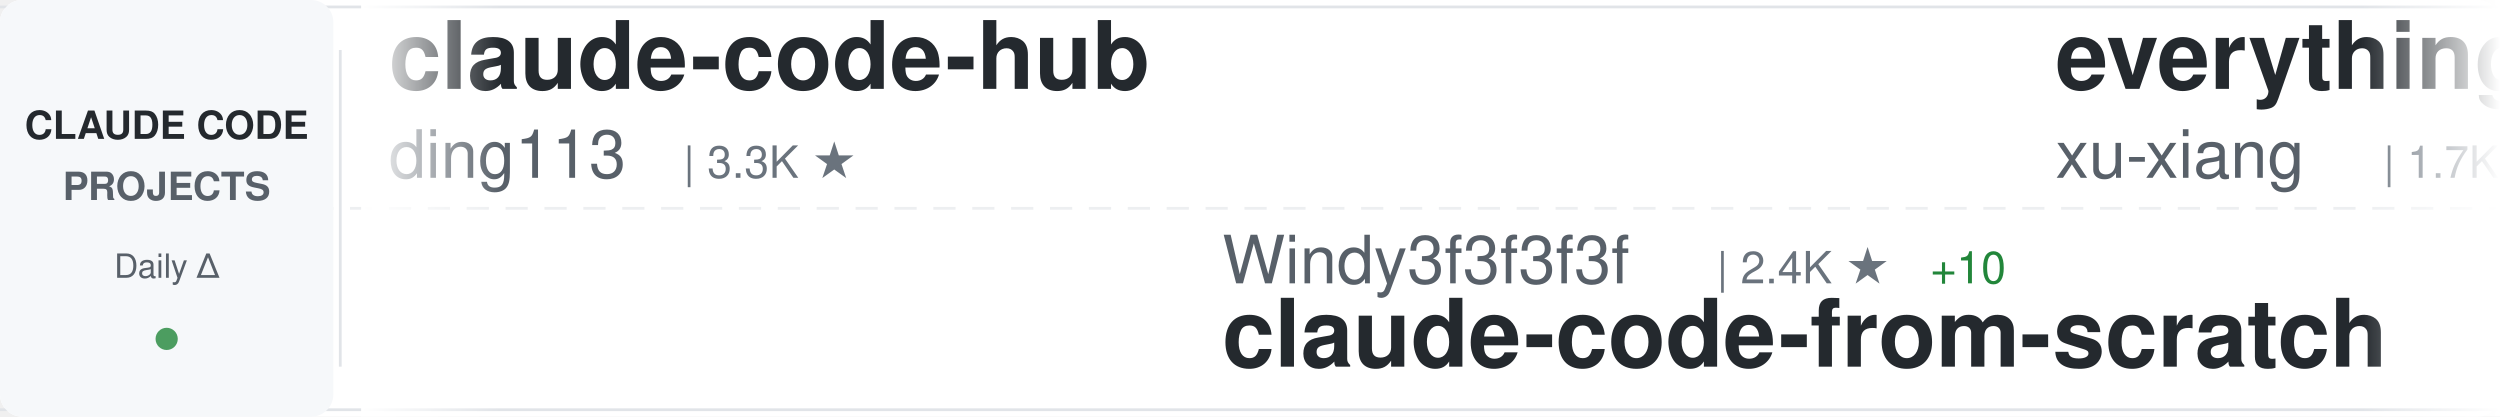
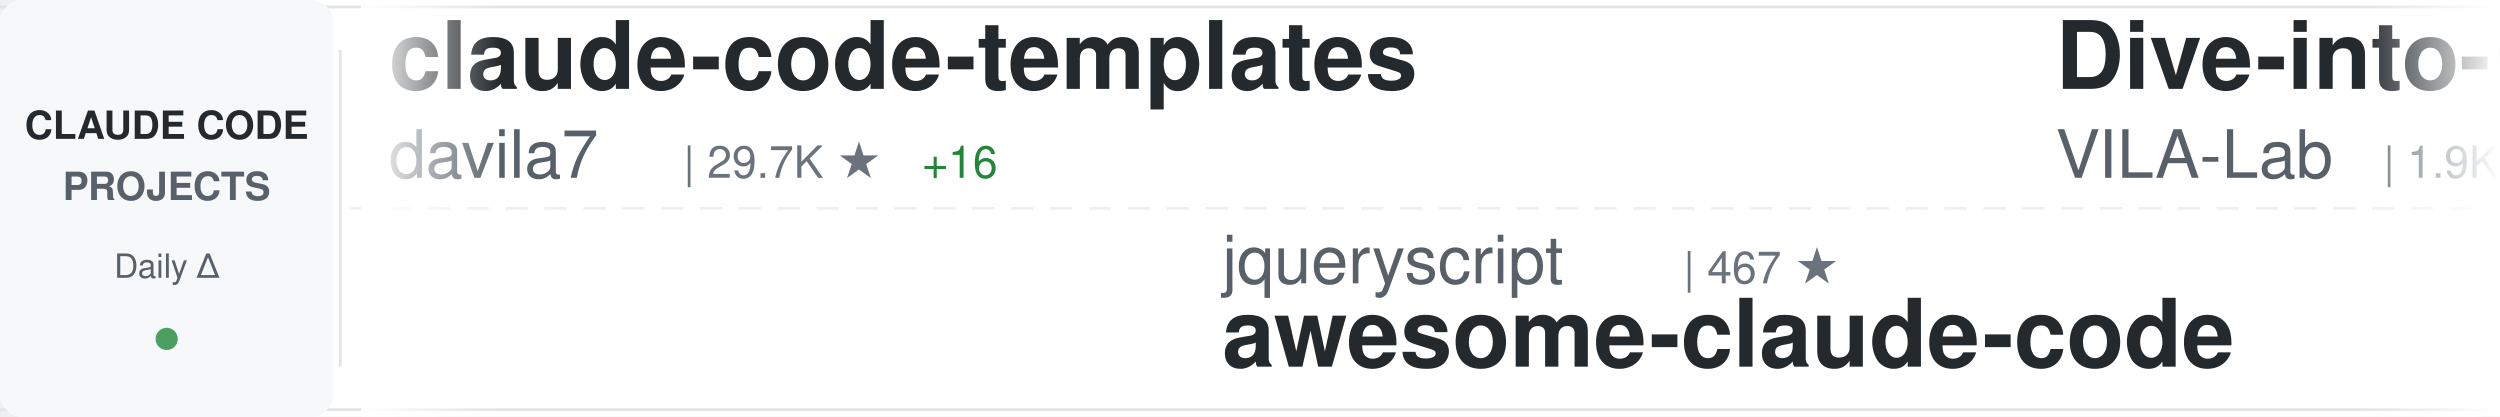
<svg xmlns="http://www.w3.org/2000/svg" width="900" height="150">
  <defs>
    <linearGradient id="awesomeLeftFade" x1="0%" y1="0%" x2="100%" y2="0%">
      <stop offset="0%" style="stop-color:#ffffff;stop-opacity:1" />
      <stop offset="100%" style="stop-color:#ffffff;stop-opacity:0" />
    </linearGradient>
    <linearGradient id="awesomeRightFade" x1="0%" y1="0%" x2="100%" y2="0%">
      <stop offset="0%" style="stop-color:#ffffff;stop-opacity:0" />
      <stop offset="100%" style="stop-color:#ffffff;stop-opacity:1" />
    </linearGradient>
  </defs>
  <rect width="900" height="150" fill="#ffffff" rx="8" />
  <rect x="0" y="2" width="900" height="1" fill="#e1e4e8" />
  <rect x="0" y="147" width="900" height="1" fill="#e1e4e8" />
  <line x1="0" y1="75" x2="900" y2="75" stroke="#e1e4e8" stroke-width="1" stroke-dasharray="8 6" opacity="0.6" />
  <rect x="0" y="0" width="120" height="150" fill="#f6f8fa" rx="8" />
  <text x="60" y="50" font-family="-apple-system, BlinkMacSystemFont, 'Segoe UI', Helvetica, Arial, sans-serif" font-size="14" font-weight="600" fill="#24292e" text-anchor="middle">CLAUDE CODE</text>
  <text x="60" y="72" font-family="-apple-system, BlinkMacSystemFont, 'Segoe UI', Helvetica, Arial, sans-serif" font-size="14" font-weight="600" fill="#586069" text-anchor="middle">PROJECTS</text>
  <text x="60" y="100" font-family="-apple-system, BlinkMacSystemFont, 'Segoe UI', Helvetica, Arial, sans-serif" font-size="12" font-weight="500" fill="#586069" text-anchor="middle">Daily Δ</text>
  <circle cx="60" cy="122" r="4" fill="#22863a" opacity="0.8" />
  <rect x="122" y="18" width="1" height="114" fill="#e1e4e8" />
  <clipPath id="awesomeTickerClip">
    <rect x="130" y="0" width="770" height="150" />
  </clipPath>
  <g clip-path="url(#awesomeTickerClip)">
    <g id="awesomeTickerItems">
      <animateTransform attributeName="transform" attributeType="XML" type="translate" from="0 0" to="-3000 0" dur="54s" repeatCount="indefinite" />
      <g transform="translate(0, 0)">
-         <text x="140" y="32" font-family="-apple-system, BlinkMacSystemFont, 'Segoe UI', Helvetica, Arial, sans-serif" font-size="34" font-weight="600" fill="#24292e">claude-code-hub</text>
-         <text x="140" y="64" font-family="-apple-system, BlinkMacSystemFont, 'Segoe UI', Helvetica, Arial, sans-serif" font-size="24" font-weight="400" fill="#586069">ding113</text>
-         <text x="246" y="64" font-family="-apple-system, BlinkMacSystemFont, 'Segoe UI', Helvetica, Arial, sans-serif" font-size="16" font-weight="500" fill="#6a737d">| 3.3K ★</text>
+         <text x="140" y="32" font-family="-apple-system, BlinkMacSystemFont, 'Segoe UI', Helvetica, Arial, sans-serif" font-size="34" font-weight="600" fill="#24292e">claude-code-templates</text>
+         <text x="140" y="64" font-family="-apple-system, BlinkMacSystemFont, 'Segoe UI', Helvetica, Arial, sans-serif" font-size="24" font-weight="400" fill="#586069">davila7</text>
+         <text x="246" y="64" font-family="-apple-system, BlinkMacSystemFont, 'Segoe UI', Helvetica, Arial, sans-serif" font-size="16" font-weight="500" fill="#6a737d">| 29.7K ★</text>
+         <text x="332" y="64" font-family="-apple-system, BlinkMacSystemFont, 'Segoe UI', Helvetica, Arial, sans-serif" font-size="16" font-weight="500" fill="#22863a"> +16</text>
      </g>
      <g transform="translate(300, 0)">
-         <text x="140" y="102" font-family="-apple-system, BlinkMacSystemFont, 'Segoe UI', Helvetica, Arial, sans-serif" font-size="24" font-weight="400" fill="#586069">Windy3f3f3f3f</text>
-         <text x="318" y="102" font-family="-apple-system, BlinkMacSystemFont, 'Segoe UI', Helvetica, Arial, sans-serif" font-size="16" font-weight="500" fill="#6a737d">| 2.4K ★</text>
-         <text x="395" y="102" font-family="-apple-system, BlinkMacSystemFont, 'Segoe UI', Helvetica, Arial, sans-serif" font-size="16" font-weight="500" fill="#22863a"> +10</text>
-         <text x="140" y="132" font-family="-apple-system, BlinkMacSystemFont, 'Segoe UI', Helvetica, Arial, sans-serif" font-size="34" font-weight="600" fill="#24292e">claude-code-from-scratch</text>
-       </g>
-       <g transform="translate(600, 0)">
-         <text x="140" y="32" font-family="-apple-system, BlinkMacSystemFont, 'Segoe UI', Helvetica, Arial, sans-serif" font-size="34" font-weight="600" fill="#24292e">everything-claude-code-z...</text>
-         <text x="140" y="64" font-family="-apple-system, BlinkMacSystemFont, 'Segoe UI', Helvetica, Arial, sans-serif" font-size="24" font-weight="400" fill="#586069">xu-xiang</text>
-         <text x="258" y="64" font-family="-apple-system, BlinkMacSystemFont, 'Segoe UI', Helvetica, Arial, sans-serif" font-size="16" font-weight="500" fill="#6a737d">| 1.7K ★</text>
-         <text x="335" y="64" font-family="-apple-system, BlinkMacSystemFont, 'Segoe UI', Helvetica, Arial, sans-serif" font-size="16" font-weight="500" fill="#22863a"> +3</text>
-       </g>
-       <g transform="translate(900, 0)">
-         <text x="140" y="102" font-family="-apple-system, BlinkMacSystemFont, 'Segoe UI', Helvetica, Arial, sans-serif" font-size="24" font-weight="400" fill="#586069">AICoderTudou</text>
-         <text x="306" y="102" font-family="-apple-system, BlinkMacSystemFont, 'Segoe UI', Helvetica, Arial, sans-serif" font-size="16" font-weight="500" fill="#6a737d">| 498 ★</text>
-         <text x="140" y="132" font-family="-apple-system, BlinkMacSystemFont, 'Segoe UI', Helvetica, Arial, sans-serif" font-size="34" font-weight="600" fill="#24292e">claude-code-tudou</text>
-       </g>
-       <g transform="translate(1200, 0)">
-         <text x="140" y="32" font-family="-apple-system, BlinkMacSystemFont, 'Segoe UI', Helvetica, Arial, sans-serif" font-size="34" font-weight="600" fill="#24292e">claude-skills</text>
-         <text x="140" y="64" font-family="-apple-system, BlinkMacSystemFont, 'Segoe UI', Helvetica, Arial, sans-serif" font-size="24" font-weight="400" fill="#586069">alirezarezvani</text>
-         <text x="330" y="64" font-family="-apple-system, BlinkMacSystemFont, 'Segoe UI', Helvetica, Arial, sans-serif" font-size="16" font-weight="500" fill="#6a737d">| 22.7K ★</text>
-         <text x="416" y="64" font-family="-apple-system, BlinkMacSystemFont, 'Segoe UI', Helvetica, Arial, sans-serif" font-size="16" font-weight="500" fill="#22863a"> +22.7K</text>
-       </g>
-       <g transform="translate(1500, 0)">
-         <text x="140" y="102" font-family="-apple-system, BlinkMacSystemFont, 'Segoe UI', Helvetica, Arial, sans-serif" font-size="24" font-weight="400" fill="#586069">fazxes</text>
-         <text x="234" y="102" font-family="-apple-system, BlinkMacSystemFont, 'Segoe UI', Helvetica, Arial, sans-serif" font-size="16" font-weight="500" fill="#6a737d">| 225 ★</text>
-         <text x="140" y="132" font-family="-apple-system, BlinkMacSystemFont, 'Segoe UI', Helvetica, Arial, sans-serif" font-size="34" font-weight="600" fill="#24292e">Claude-code</text>
-       </g>
-       <g transform="translate(1800, 0)">
-         <text x="140" y="32" font-family="-apple-system, BlinkMacSystemFont, 'Segoe UI', Helvetica, Arial, sans-serif" font-size="34" font-weight="600" fill="#24292e">Claude-code</text>
-         <text x="140" y="64" font-family="-apple-system, BlinkMacSystemFont, 'Segoe UI', Helvetica, Arial, sans-serif" font-size="24" font-weight="400" fill="#586069">zstmfhy</text>
-         <text x="246" y="64" font-family="-apple-system, BlinkMacSystemFont, 'Segoe UI', Helvetica, Arial, sans-serif" font-size="16" font-weight="500" fill="#6a737d">| 190 ★</text>
-       </g>
-       <g transform="translate(2100, 0)">
-         <text x="140" y="102" font-family="-apple-system, BlinkMacSystemFont, 'Segoe UI', Helvetica, Arial, sans-serif" font-size="24" font-weight="400" fill="#586069">chauncygu</text>
-         <text x="270" y="102" font-family="-apple-system, BlinkMacSystemFont, 'Segoe UI', Helvetica, Arial, sans-serif" font-size="16" font-weight="500" fill="#6a737d">| 2.8K ★</text>
-         <text x="140" y="132" font-family="-apple-system, BlinkMacSystemFont, 'Segoe UI', Helvetica, Arial, sans-serif" font-size="34" font-weight="600" fill="#24292e">collection-claude-code-s...</text>
-       </g>
-       <g transform="translate(2400, 0)">
-         <text x="140" y="32" font-family="-apple-system, BlinkMacSystemFont, 'Segoe UI', Helvetica, Arial, sans-serif" font-size="34" font-weight="600" fill="#24292e">claude-code-book</text>
-         <text x="140" y="64" font-family="-apple-system, BlinkMacSystemFont, 'Segoe UI', Helvetica, Arial, sans-serif" font-size="24" font-weight="400" fill="#586069">lintsinghua</text>
-         <text x="294" y="64" font-family="-apple-system, BlinkMacSystemFont, 'Segoe UI', Helvetica, Arial, sans-serif" font-size="16" font-weight="500" fill="#6a737d">| 4.0K ★</text>
-       </g>
-       <g transform="translate(2700, 0)">
        <text x="140" y="102" font-family="-apple-system, BlinkMacSystemFont, 'Segoe UI', Helvetica, Arial, sans-serif" font-size="24" font-weight="400" fill="#586069">jqueryscript</text>
        <text x="306" y="102" font-family="-apple-system, BlinkMacSystemFont, 'Segoe UI', Helvetica, Arial, sans-serif" font-size="16" font-weight="500" fill="#6a737d">| 467 ★</text>
        <text x="140" y="132" font-family="-apple-system, BlinkMacSystemFont, 'Segoe UI', Helvetica, Arial, sans-serif" font-size="34" font-weight="600" fill="#24292e">awesome-claude-code</text>
      </g>
-       <g transform="translate(3000, 0)">
-         <text x="140" y="32" font-family="-apple-system, BlinkMacSystemFont, 'Segoe UI', Helvetica, Arial, sans-serif" font-size="34" font-weight="600" fill="#24292e">claude-code-hub</text>
-         <text x="140" y="64" font-family="-apple-system, BlinkMacSystemFont, 'Segoe UI', Helvetica, Arial, sans-serif" font-size="24" font-weight="400" fill="#586069">ding113</text>
-         <text x="246" y="64" font-family="-apple-system, BlinkMacSystemFont, 'Segoe UI', Helvetica, Arial, sans-serif" font-size="16" font-weight="500" fill="#6a737d">| 3.3K ★</text>
+       <g transform="translate(600, 0)">
+         <text x="140" y="32" font-family="-apple-system, BlinkMacSystemFont, 'Segoe UI', Helvetica, Arial, sans-serif" font-size="34" font-weight="600" fill="#24292e">Dive-into-Claude-Code</text>
+         <text x="140" y="64" font-family="-apple-system, BlinkMacSystemFont, 'Segoe UI', Helvetica, Arial, sans-serif" font-size="24" font-weight="400" fill="#586069">VILA-Lab</text>
+         <text x="258" y="64" font-family="-apple-system, BlinkMacSystemFont, 'Segoe UI', Helvetica, Arial, sans-serif" font-size="16" font-weight="500" fill="#6a737d">| 1.9K ★</text>
      </g>
-       <g transform="translate(3300, 0)">
-         <text x="140" y="102" font-family="-apple-system, BlinkMacSystemFont, 'Segoe UI', Helvetica, Arial, sans-serif" font-size="24" font-weight="400" fill="#586069">Windy3f3f3f3f</text>
-         <text x="318" y="102" font-family="-apple-system, BlinkMacSystemFont, 'Segoe UI', Helvetica, Arial, sans-serif" font-size="16" font-weight="500" fill="#6a737d">| 2.4K ★</text>
-         <text x="395" y="102" font-family="-apple-system, BlinkMacSystemFont, 'Segoe UI', Helvetica, Arial, sans-serif" font-size="16" font-weight="500" fill="#22863a"> +10</text>
-         <text x="140" y="132" font-family="-apple-system, BlinkMacSystemFont, 'Segoe UI', Helvetica, Arial, sans-serif" font-size="34" font-weight="600" fill="#24292e">claude-code-from-scratch</text>
+       <g transform="translate(900, 0)">
+         <text x="140" y="102" font-family="-apple-system, BlinkMacSystemFont, 'Segoe UI', Helvetica, Arial, sans-serif" font-size="24" font-weight="400" fill="#586069">edmund-io</text>
+         <text x="270" y="102" font-family="-apple-system, BlinkMacSystemFont, 'Segoe UI', Helvetica, Arial, sans-serif" font-size="16" font-weight="500" fill="#6a737d">| 1.5K ★</text>
+         <text x="140" y="132" font-family="-apple-system, BlinkMacSystemFont, 'Segoe UI', Helvetica, Arial, sans-serif" font-size="34" font-weight="600" fill="#24292e">edmunds-claude-code</text>
      </g>
-       <g transform="translate(3600, 0)">
+       <g transform="translate(1200, 0)">
+         <text x="140" y="32" font-family="-apple-system, BlinkMacSystemFont, 'Segoe UI', Helvetica, Arial, sans-serif" font-size="34" font-weight="600" fill="#24292e">claude-code-cli</text>
+         <text x="140" y="64" font-family="-apple-system, BlinkMacSystemFont, 'Segoe UI', Helvetica, Arial, sans-serif" font-size="24" font-weight="400" fill="#586069">huangserva</text>
+         <text x="282" y="64" font-family="-apple-system, BlinkMacSystemFont, 'Segoe UI', Helvetica, Arial, sans-serif" font-size="16" font-weight="500" fill="#6a737d">| 621 ★</text>
+       </g>
+       <g transform="translate(1500, 0)">
+         <text x="140" y="102" font-family="-apple-system, BlinkMacSystemFont, 'Segoe UI', Helvetica, Arial, sans-serif" font-size="24" font-weight="400" fill="#586069">huangjia2019</text>
+         <text x="306" y="102" font-family="-apple-system, BlinkMacSystemFont, 'Segoe UI', Helvetica, Arial, sans-serif" font-size="16" font-weight="500" fill="#6a737d">| 990 ★</text>
+         <text x="140" y="132" font-family="-apple-system, BlinkMacSystemFont, 'Segoe UI', Helvetica, Arial, sans-serif" font-size="34" font-weight="600" fill="#24292e">claude-code-engineering</text>
+       </g>
+       <g transform="translate(1800, 0)">
        <text x="140" y="32" font-family="-apple-system, BlinkMacSystemFont, 'Segoe UI', Helvetica, Arial, sans-serif" font-size="34" font-weight="600" fill="#24292e">everything-claude-code-z...</text>
        <text x="140" y="64" font-family="-apple-system, BlinkMacSystemFont, 'Segoe UI', Helvetica, Arial, sans-serif" font-size="24" font-weight="400" fill="#586069">xu-xiang</text>
        <text x="258" y="64" font-family="-apple-system, BlinkMacSystemFont, 'Segoe UI', Helvetica, Arial, sans-serif" font-size="16" font-weight="500" fill="#6a737d">| 1.7K ★</text>
-         <text x="335" y="64" font-family="-apple-system, BlinkMacSystemFont, 'Segoe UI', Helvetica, Arial, sans-serif" font-size="16" font-weight="500" fill="#22863a"> +3</text>
+         <text x="335" y="64" font-family="-apple-system, BlinkMacSystemFont, 'Segoe UI', Helvetica, Arial, sans-serif" font-size="16" font-weight="500" fill="#22863a"> +2</text>
+       </g>
+       <g transform="translate(2100, 0)">
+         <text x="140" y="102" font-family="-apple-system, BlinkMacSystemFont, 'Segoe UI', Helvetica, Arial, sans-serif" font-size="24" font-weight="400" fill="#586069">anthropics</text>
+         <text x="282" y="102" font-family="-apple-system, BlinkMacSystemFont, 'Segoe UI', Helvetica, Arial, sans-serif" font-size="16" font-weight="500" fill="#6a737d">| 5.6K ★</text>
+         <text x="140" y="132" font-family="-apple-system, BlinkMacSystemFont, 'Segoe UI', Helvetica, Arial, sans-serif" font-size="34" font-weight="600" fill="#24292e">claude-code-security-rev...</text>
+       </g>
+       <g transform="translate(2400, 0)">
+         <text x="140" y="32" font-family="-apple-system, BlinkMacSystemFont, 'Segoe UI', Helvetica, Arial, sans-serif" font-size="34" font-weight="600" fill="#24292e">andrej-karpathy-skills</text>
+         <text x="140" y="64" font-family="-apple-system, BlinkMacSystemFont, 'Segoe UI', Helvetica, Arial, sans-serif" font-size="24" font-weight="400" fill="#586069">multica-ai</text>
+         <text x="282" y="64" font-family="-apple-system, BlinkMacSystemFont, 'Segoe UI', Helvetica, Arial, sans-serif" font-size="16" font-weight="500" fill="#6a737d">| 193.5K ★</text>
+         <text x="377" y="64" font-family="-apple-system, BlinkMacSystemFont, 'Segoe UI', Helvetica, Arial, sans-serif" font-size="16" font-weight="500" fill="#22863a"> +38</text>
+       </g>
+       <g transform="translate(2700, 0)">
+         <text x="140" y="102" font-family="-apple-system, BlinkMacSystemFont, 'Segoe UI', Helvetica, Arial, sans-serif" font-size="24" font-weight="400" fill="#586069">sugyan</text>
+         <text x="234" y="102" font-family="-apple-system, BlinkMacSystemFont, 'Segoe UI', Helvetica, Arial, sans-serif" font-size="16" font-weight="500" fill="#6a737d">| 1.1K ★</text>
+         <text x="140" y="132" font-family="-apple-system, BlinkMacSystemFont, 'Segoe UI', Helvetica, Arial, sans-serif" font-size="34" font-weight="600" fill="#24292e">claude-code-webui</text>
+       </g>
+       <g transform="translate(3000, 0)">
+         <text x="140" y="32" font-family="-apple-system, BlinkMacSystemFont, 'Segoe UI', Helvetica, Arial, sans-serif" font-size="34" font-weight="600" fill="#24292e">claude-code-templates</text>
+         <text x="140" y="64" font-family="-apple-system, BlinkMacSystemFont, 'Segoe UI', Helvetica, Arial, sans-serif" font-size="24" font-weight="400" fill="#586069">davila7</text>
+         <text x="246" y="64" font-family="-apple-system, BlinkMacSystemFont, 'Segoe UI', Helvetica, Arial, sans-serif" font-size="16" font-weight="500" fill="#6a737d">| 29.7K ★</text>
+         <text x="332" y="64" font-family="-apple-system, BlinkMacSystemFont, 'Segoe UI', Helvetica, Arial, sans-serif" font-size="16" font-weight="500" fill="#22863a"> +16</text>
+       </g>
+       <g transform="translate(3300, 0)">
+         <text x="140" y="102" font-family="-apple-system, BlinkMacSystemFont, 'Segoe UI', Helvetica, Arial, sans-serif" font-size="24" font-weight="400" fill="#586069">jqueryscript</text>
+         <text x="306" y="102" font-family="-apple-system, BlinkMacSystemFont, 'Segoe UI', Helvetica, Arial, sans-serif" font-size="16" font-weight="500" fill="#6a737d">| 467 ★</text>
+         <text x="140" y="132" font-family="-apple-system, BlinkMacSystemFont, 'Segoe UI', Helvetica, Arial, sans-serif" font-size="34" font-weight="600" fill="#24292e">awesome-claude-code</text>
+       </g>
+       <g transform="translate(3600, 0)">
+         <text x="140" y="32" font-family="-apple-system, BlinkMacSystemFont, 'Segoe UI', Helvetica, Arial, sans-serif" font-size="34" font-weight="600" fill="#24292e">Dive-into-Claude-Code</text>
+         <text x="140" y="64" font-family="-apple-system, BlinkMacSystemFont, 'Segoe UI', Helvetica, Arial, sans-serif" font-size="24" font-weight="400" fill="#586069">VILA-Lab</text>
+         <text x="258" y="64" font-family="-apple-system, BlinkMacSystemFont, 'Segoe UI', Helvetica, Arial, sans-serif" font-size="16" font-weight="500" fill="#6a737d">| 1.9K ★</text>
      </g>
      <g transform="translate(3900, 0)">
-         <text x="140" y="102" font-family="-apple-system, BlinkMacSystemFont, 'Segoe UI', Helvetica, Arial, sans-serif" font-size="24" font-weight="400" fill="#586069">AICoderTudou</text>
-         <text x="306" y="102" font-family="-apple-system, BlinkMacSystemFont, 'Segoe UI', Helvetica, Arial, sans-serif" font-size="16" font-weight="500" fill="#6a737d">| 498 ★</text>
-         <text x="140" y="132" font-family="-apple-system, BlinkMacSystemFont, 'Segoe UI', Helvetica, Arial, sans-serif" font-size="34" font-weight="600" fill="#24292e">claude-code-tudou</text>
+         <text x="140" y="102" font-family="-apple-system, BlinkMacSystemFont, 'Segoe UI', Helvetica, Arial, sans-serif" font-size="24" font-weight="400" fill="#586069">edmund-io</text>
+         <text x="270" y="102" font-family="-apple-system, BlinkMacSystemFont, 'Segoe UI', Helvetica, Arial, sans-serif" font-size="16" font-weight="500" fill="#6a737d">| 1.5K ★</text>
+         <text x="140" y="132" font-family="-apple-system, BlinkMacSystemFont, 'Segoe UI', Helvetica, Arial, sans-serif" font-size="34" font-weight="600" fill="#24292e">edmunds-claude-code</text>
      </g>
    </g>
  </g>
  <rect x="130" y="0" width="50" height="150" fill="url(#awesomeLeftFade)" />
  <rect x="850" y="0" width="50" height="150" fill="url(#awesomeRightFade)" />
</svg>
